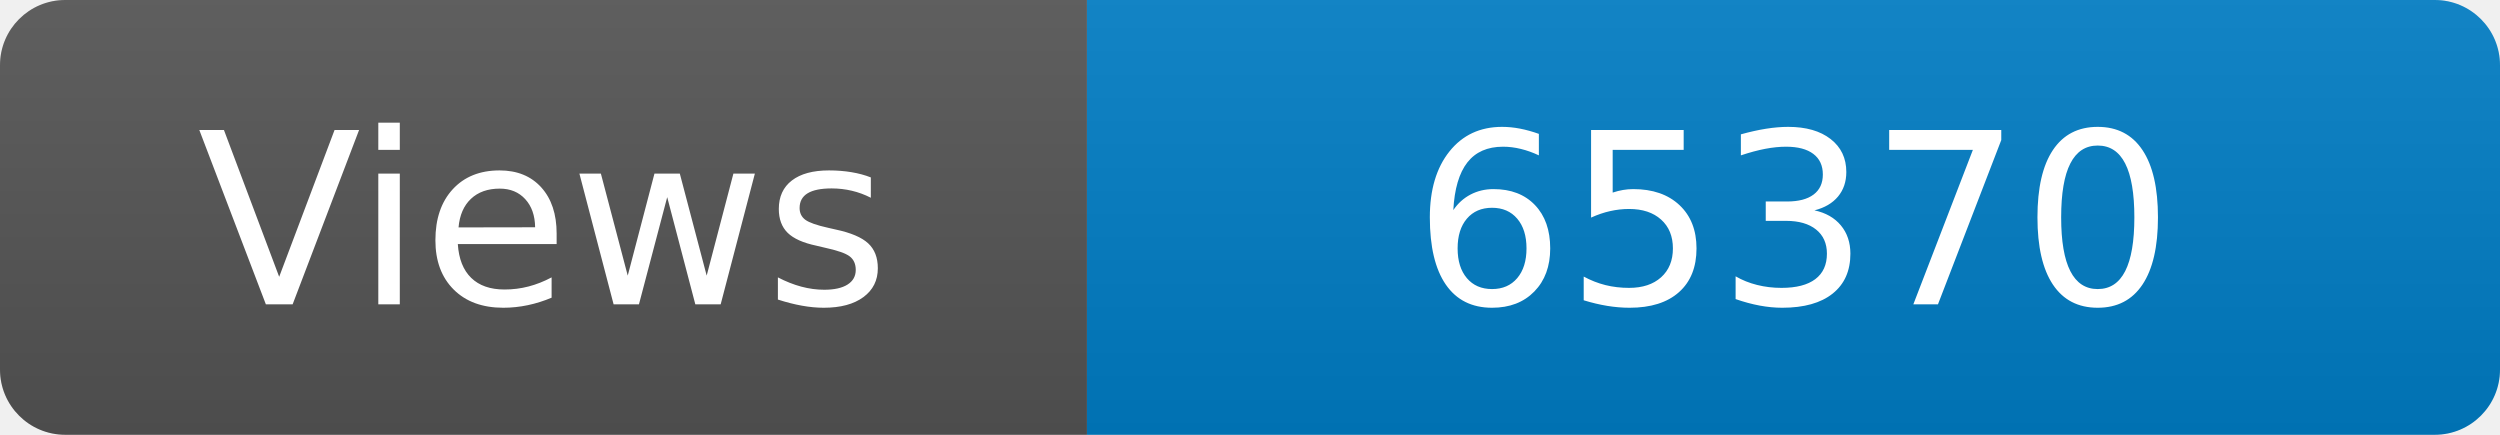
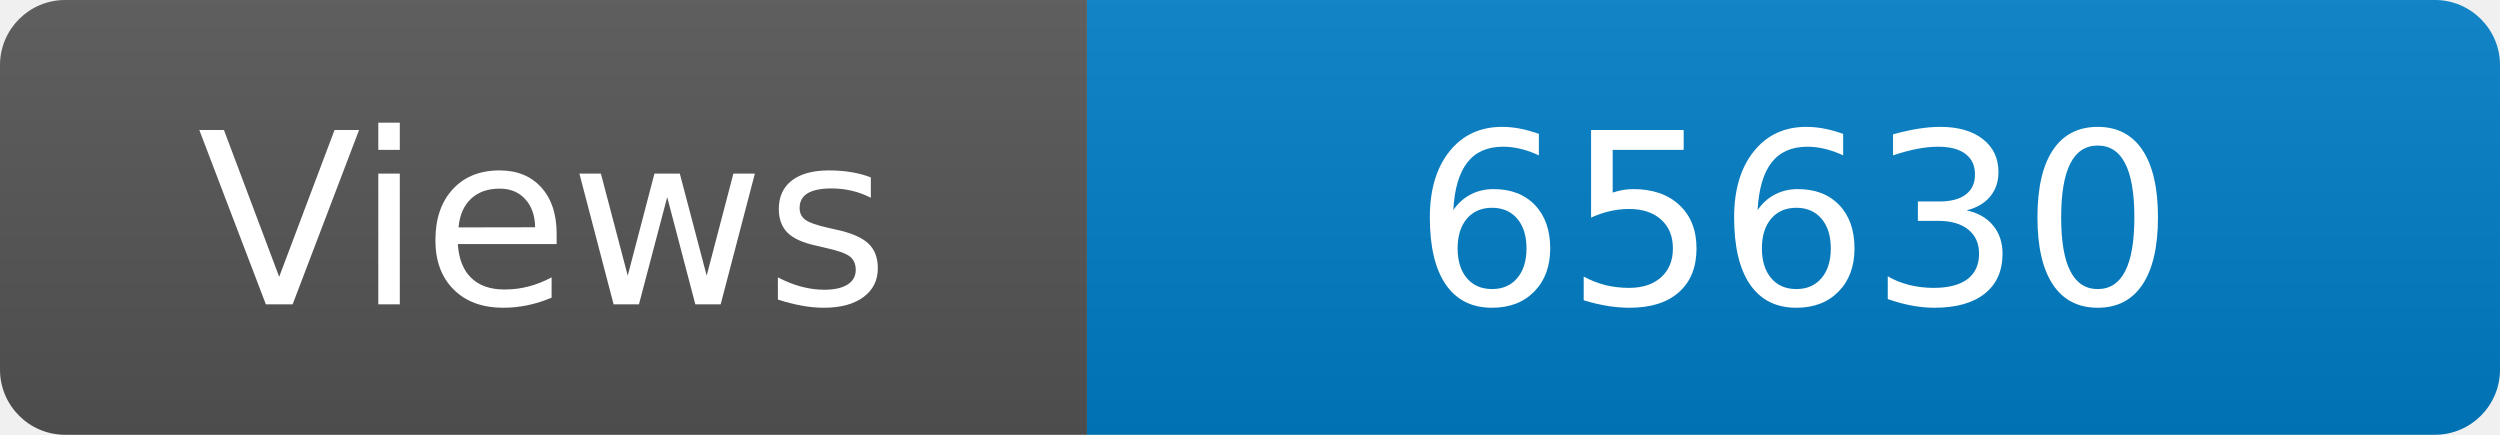
<svg xmlns="http://www.w3.org/2000/svg" width="115" height="20" role="img" aria-label="Maintained?: yes">
  <linearGradient id="s" x2="0" y2="100%">
    <stop offset="0" stop-color="#bbb" stop-opacity=".1" />
    <stop offset="1" stop-opacity=".1" />
  </linearGradient>
  <clipPath id="r">
    <rect width="115" height="20" rx="3" fill="#fff" />
  </clipPath>
  <g clip-path="url(#r)">
    <rect width="50" height="20" fill="#555" />
    <rect x="50" width="160" height="20" fill="#007ec6" />
    <rect width="115" height="20" fill="url(#s)" />
  </g>
  <g fill="#fff" text-anchor="middle" font-family="Verdana,Geneva,DejaVu Sans,sans-serif" font-size="110">
    <text x="250" y="140" transform="scale(.1)" fill="#fff">Views</text>
-     <text x="825" y="140" transform="scale(.1)" fill="#fff">65370</text>
+     <text x="825" y="140" transform="scale(.1)" fill="#fff">65630</text>
  </g>
</svg>
